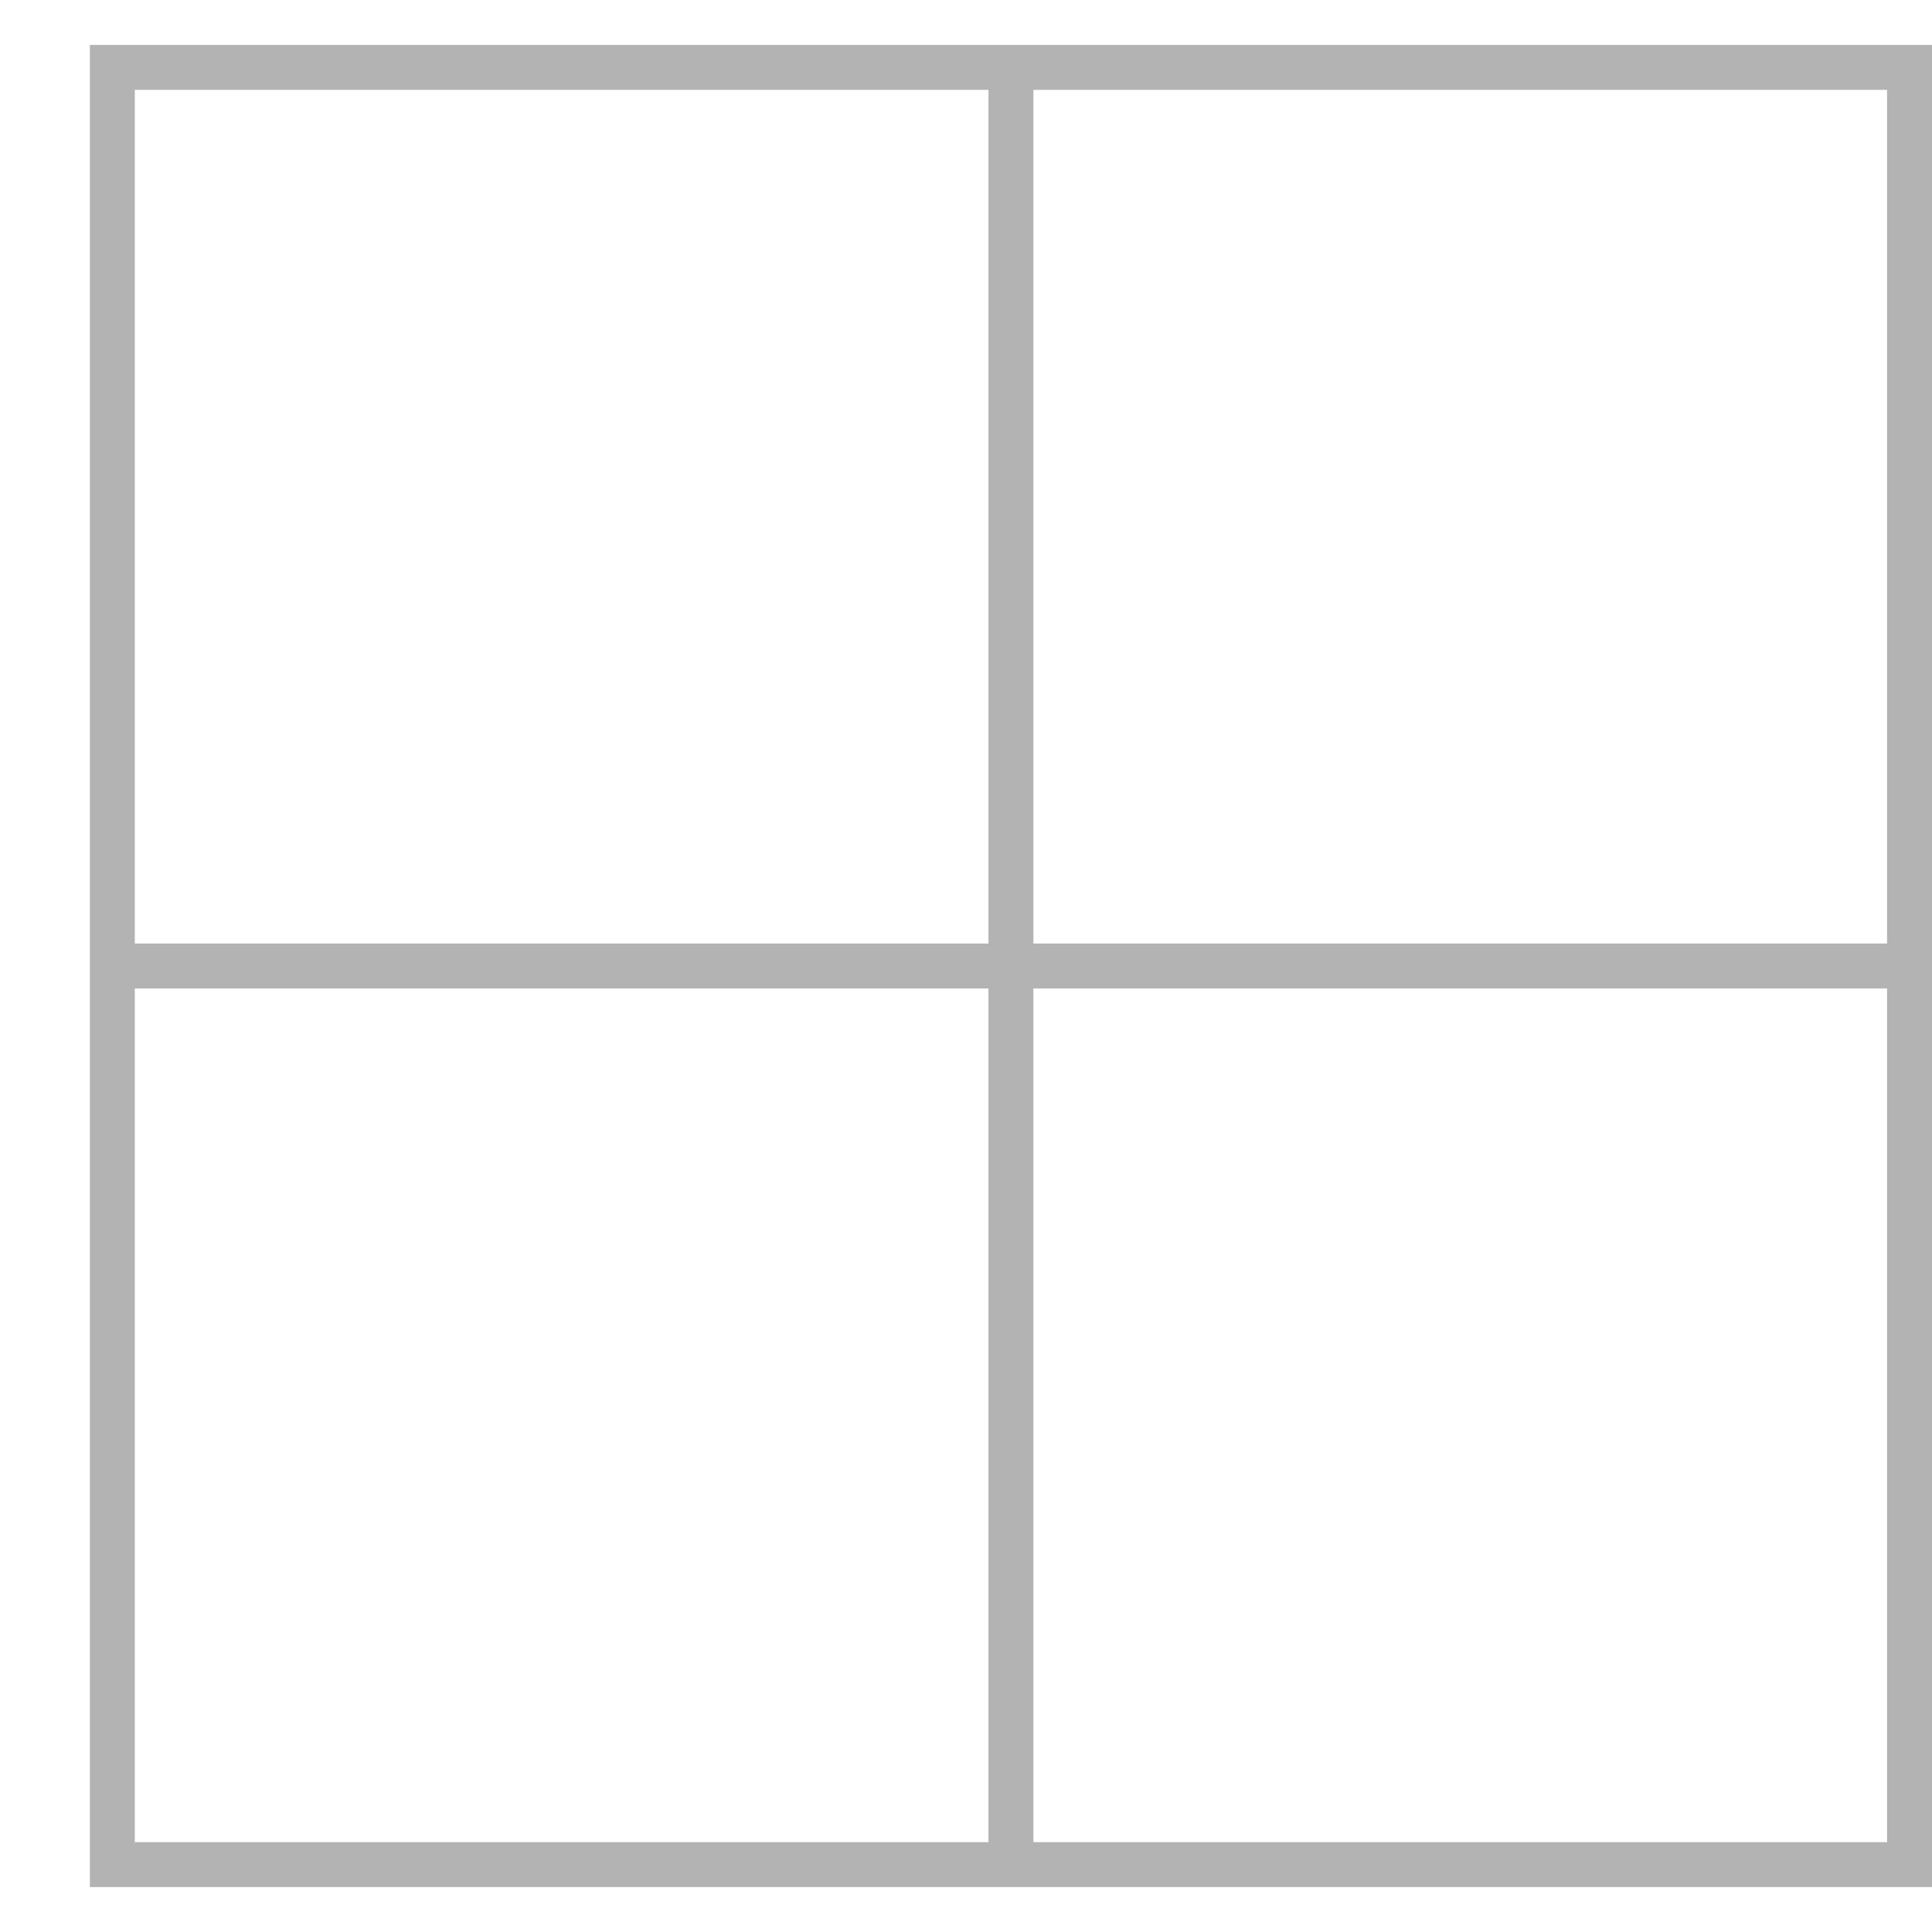
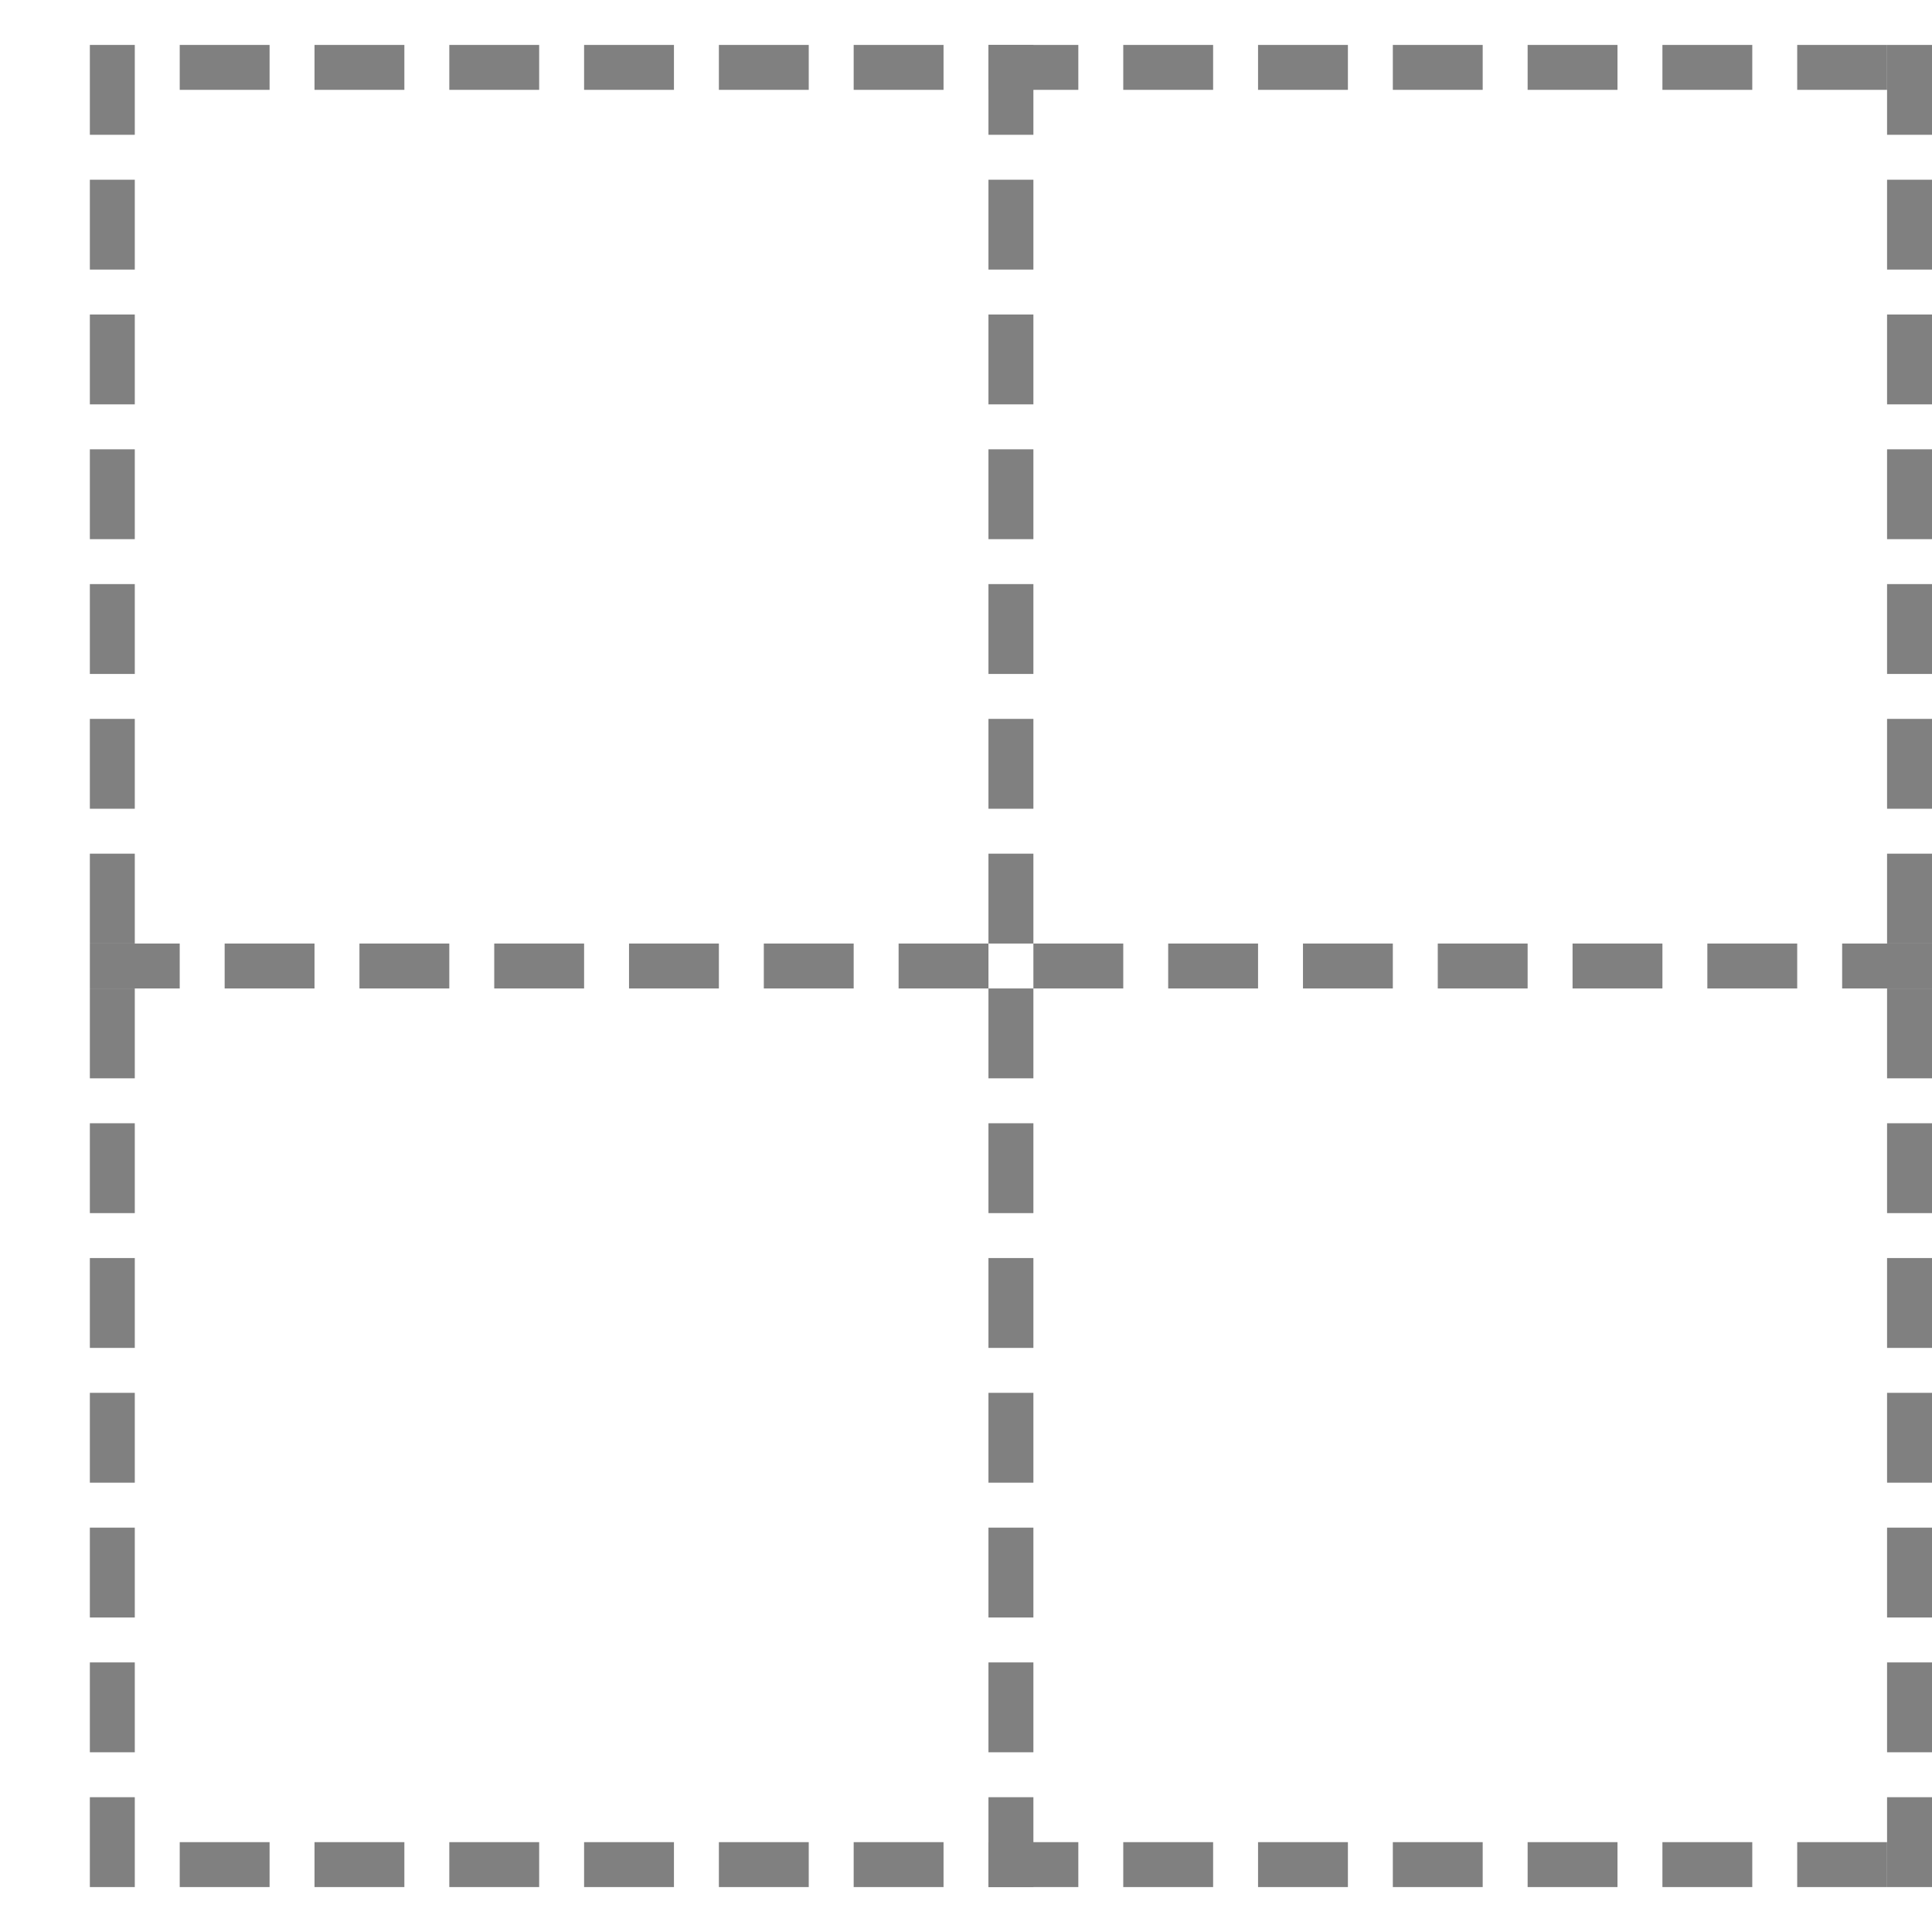
- <svg xmlns="http://www.w3.org/2000/svg" viewBox="0 0 43 43">
-   <path d="m2 1v1 19 1 19 1h41v-1-39-1zm1 1h19v19h-19zm20 0h19v19h-19zm-20 20h19v19h-19zm20 0h19v19h-19z" fill="#b3b3b3" />
+ <svg xmlns="http://www.w3.org/2000/svg" viewBox="0 0 43 43" version="1.1" id="svg4">
+   <defs id="defs8" />
+   <rect style="opacity:1;fill:#808080;fill-opacity:1;fill-rule:evenodd;stroke:none;stroke-width:2;stroke-linecap:round;stroke-linejoin:round;stroke-miterlimit:4;stroke-dasharray:none;stroke-opacity:1" id="rect842" width="2" height="1" x="4" y="1" rx="0" ry="0" />
+   <rect style="opacity:1;fill:#808080;fill-opacity:1;fill-rule:evenodd;stroke:none;stroke-width:2;stroke-linecap:round;stroke-linejoin:round;stroke-miterlimit:4;stroke-dasharray:none;stroke-opacity:1" id="rect844" width="2" height="1" x="7" y="1" />
+   <rect ry="0" rx="0" y="1" x="10" height="1" width="2" id="rect846" style="opacity:1;fill:#808080;fill-opacity:1;fill-rule:evenodd;stroke:none;stroke-width:2;stroke-linecap:round;stroke-linejoin:round;stroke-miterlimit:4;stroke-dasharray:none;stroke-opacity:1" />
+   <rect y="1" x="13" height="1" width="2" id="rect848" style="opacity:1;fill:#808080;fill-opacity:1;fill-rule:evenodd;stroke:none;stroke-width:2;stroke-linecap:round;stroke-linejoin:round;stroke-miterlimit:4;stroke-dasharray:none;stroke-opacity:1" />
+   <rect style="opacity:1;fill:#808080;fill-opacity:1;fill-rule:evenodd;stroke:none;stroke-width:2;stroke-linecap:round;stroke-linejoin:round;stroke-miterlimit:4;stroke-dasharray:none;stroke-opacity:1" id="rect850" width="2" height="1" x="16" y="1" rx="0" ry="0" />
+   <rect style="opacity:1;fill:#808080;fill-opacity:1;fill-rule:evenodd;stroke:none;stroke-width:2;stroke-linecap:round;stroke-linejoin:round;stroke-miterlimit:4;stroke-dasharray:none;stroke-opacity:1" id="rect852" width="2" height="1" x="19" y="1" />
+   <rect ry="0" rx="0" y="1" x="22" height="1" width="2" id="rect854" style="opacity:1;fill:#808080;fill-opacity:1;fill-rule:evenodd;stroke:none;stroke-width:2;stroke-linecap:round;stroke-linejoin:round;stroke-miterlimit:4;stroke-dasharray:none;stroke-opacity:1" />
+   <rect y="1" x="25" height="1" width="2" id="rect856" style="opacity:1;fill:#808080;fill-opacity:1;fill-rule:evenodd;stroke:none;stroke-width:2;stroke-linecap:round;stroke-linejoin:round;stroke-miterlimit:4;stroke-dasharray:none;stroke-opacity:1" />
+   <rect style="opacity:1;fill:#808080;fill-opacity:1;fill-rule:evenodd;stroke:none;stroke-width:2;stroke-linecap:round;stroke-linejoin:round;stroke-miterlimit:4;stroke-dasharray:none;stroke-opacity:1" id="rect858" width="2" height="1" x="28" y="1" rx="0" ry="0" />
+   <rect style="opacity:1;fill:#808080;fill-opacity:1;fill-rule:evenodd;stroke:none;stroke-width:2;stroke-linecap:round;stroke-linejoin:round;stroke-miterlimit:4;stroke-dasharray:none;stroke-opacity:1" id="rect860" width="2" height="1" x="31" y="1" />
+   <rect ry="0" rx="0" y="1" x="34" height="1" width="2" id="rect862" style="opacity:1;fill:#808080;fill-opacity:1;fill-rule:evenodd;stroke:none;stroke-width:2;stroke-linecap:round;stroke-linejoin:round;stroke-miterlimit:4;stroke-dasharray:none;stroke-opacity:1" />
+   <rect y="1" x="37" height="1" width="2" id="rect864" style="opacity:1;fill:#808080;fill-opacity:1;fill-rule:evenodd;stroke:none;stroke-width:2;stroke-linecap:round;stroke-linejoin:round;stroke-miterlimit:4;stroke-dasharray:none;stroke-opacity:1" />
+   <rect style="opacity:1;fill:#808080;fill-opacity:1;fill-rule:evenodd;stroke:none;stroke-width:2;stroke-linecap:round;stroke-linejoin:round;stroke-miterlimit:4;stroke-dasharray:none;stroke-opacity:1" id="rect866" width="2" height="1" x="40" y="1" />
+   <rect ry="0" rx="0" y="41" x="4" height="1" width="2" id="rect868" style="opacity:1;fill:#808080;fill-opacity:1;fill-rule:evenodd;stroke:none;stroke-width:2;stroke-linecap:round;stroke-linejoin:round;stroke-miterlimit:4;stroke-dasharray:none;stroke-opacity:1" />
+   <rect y="41" x="7" height="1" width="2" id="rect870" style="opacity:1;fill:#808080;fill-opacity:1;fill-rule:evenodd;stroke:none;stroke-width:2;stroke-linecap:round;stroke-linejoin:round;stroke-miterlimit:4;stroke-dasharray:none;stroke-opacity:1" />
+   <rect style="opacity:1;fill:#808080;fill-opacity:1;fill-rule:evenodd;stroke:none;stroke-width:2;stroke-linecap:round;stroke-linejoin:round;stroke-miterlimit:4;stroke-dasharray:none;stroke-opacity:1" id="rect872" width="2" height="1" x="10" y="41" rx="0" ry="0" />
+   <rect style="opacity:1;fill:#808080;fill-opacity:1;fill-rule:evenodd;stroke:none;stroke-width:2;stroke-linecap:round;stroke-linejoin:round;stroke-miterlimit:4;stroke-dasharray:none;stroke-opacity:1" id="rect874" width="2" height="1" x="13" y="41" />
+   <rect ry="0" rx="0" y="41" x="16" height="1" width="2" id="rect876" style="opacity:1;fill:#808080;fill-opacity:1;fill-rule:evenodd;stroke:none;stroke-width:2;stroke-linecap:round;stroke-linejoin:round;stroke-miterlimit:4;stroke-dasharray:none;stroke-opacity:1" />
+   <rect y="41" x="19" height="1" width="2" id="rect878" style="opacity:1;fill:#808080;fill-opacity:1;fill-rule:evenodd;stroke:none;stroke-width:2;stroke-linecap:round;stroke-linejoin:round;stroke-miterlimit:4;stroke-dasharray:none;stroke-opacity:1" />
+   <rect style="opacity:1;fill:#808080;fill-opacity:1;fill-rule:evenodd;stroke:none;stroke-width:2;stroke-linecap:round;stroke-linejoin:round;stroke-miterlimit:4;stroke-dasharray:none;stroke-opacity:1" id="rect880" width="2" height="1" x="22" y="41" rx="0" ry="0" />
+   <rect style="opacity:1;fill:#808080;fill-opacity:1;fill-rule:evenodd;stroke:none;stroke-width:2;stroke-linecap:round;stroke-linejoin:round;stroke-miterlimit:4;stroke-dasharray:none;stroke-opacity:1" id="rect882" width="2" height="1" x="25" y="41" />
+   <rect ry="0" rx="0" y="41" x="28" height="1" width="2" id="rect884" style="opacity:1;fill:#808080;fill-opacity:1;fill-rule:evenodd;stroke:none;stroke-width:2;stroke-linecap:round;stroke-linejoin:round;stroke-miterlimit:4;stroke-dasharray:none;stroke-opacity:1" />
+   <rect y="41" x="31" height="1" width="2" id="rect886" style="opacity:1;fill:#808080;fill-opacity:1;fill-rule:evenodd;stroke:none;stroke-width:2;stroke-linecap:round;stroke-linejoin:round;stroke-miterlimit:4;stroke-dasharray:none;stroke-opacity:1" />
+   <rect style="opacity:1;fill:#808080;fill-opacity:1;fill-rule:evenodd;stroke:none;stroke-width:2;stroke-linecap:round;stroke-linejoin:round;stroke-miterlimit:4;stroke-dasharray:none;stroke-opacity:1" id="rect888" width="2" height="1" x="34" y="41" rx="0" ry="0" />
+   <rect style="opacity:1;fill:#808080;fill-opacity:1;fill-rule:evenodd;stroke:none;stroke-width:2;stroke-linecap:round;stroke-linejoin:round;stroke-miterlimit:4;stroke-dasharray:none;stroke-opacity:1" id="rect890" width="2" height="1" x="37" y="41" />
+   <rect y="41" x="40" height="1" width="2" id="rect892" style="opacity:1;fill:#808080;fill-opacity:1;fill-rule:evenodd;stroke:none;stroke-width:2;stroke-linecap:round;stroke-linejoin:round;stroke-miterlimit:4;stroke-dasharray:none;stroke-opacity:1" />
+   <rect style="opacity:1;fill:#808080;fill-opacity:1;fill-rule:evenodd;stroke:none;stroke-width:2;stroke-linecap:round;stroke-linejoin:round;stroke-miterlimit:4;stroke-dasharray:none;stroke-opacity:1" id="rect894" width="2" height="1" x="1" y="-3" rx="0" ry="0" transform="rotate(90)" />
+   <rect style="opacity:1;fill:#808080;fill-opacity:1;fill-rule:evenodd;stroke:none;stroke-width:2;stroke-linecap:round;stroke-linejoin:round;stroke-miterlimit:4;stroke-dasharray:none;stroke-opacity:1" id="rect896" width="2" height="1" x="4" y="-3" transform="rotate(90)" />
+   <rect ry="0" rx="0" y="-3" x="7" height="1" width="2" id="rect898" style="opacity:1;fill:#808080;fill-opacity:1;fill-rule:evenodd;stroke:none;stroke-width:2;stroke-linecap:round;stroke-linejoin:round;stroke-miterlimit:4;stroke-dasharray:none;stroke-opacity:1" transform="rotate(90)" />
+   <rect y="-3" x="10" height="1" width="2" id="rect900" style="opacity:1;fill:#808080;fill-opacity:1;fill-rule:evenodd;stroke:none;stroke-width:2;stroke-linecap:round;stroke-linejoin:round;stroke-miterlimit:4;stroke-dasharray:none;stroke-opacity:1" transform="rotate(90)" />
+   <rect style="opacity:1;fill:#808080;fill-opacity:1;fill-rule:evenodd;stroke:none;stroke-width:2;stroke-linecap:round;stroke-linejoin:round;stroke-miterlimit:4;stroke-dasharray:none;stroke-opacity:1" id="rect902" width="2" height="1" x="13" y="-3" rx="0" ry="0" transform="rotate(90)" />
+   <rect style="opacity:1;fill:#808080;fill-opacity:1;fill-rule:evenodd;stroke:none;stroke-width:2;stroke-linecap:round;stroke-linejoin:round;stroke-miterlimit:4;stroke-dasharray:none;stroke-opacity:1" id="rect904" width="2" height="1" x="16" y="-3" transform="rotate(90)" />
+   <rect ry="0" rx="0" y="-3" x="19" height="1" width="2" id="rect906" style="opacity:1;fill:#808080;fill-opacity:1;fill-rule:evenodd;stroke:none;stroke-width:2;stroke-linecap:round;stroke-linejoin:round;stroke-miterlimit:4;stroke-dasharray:none;stroke-opacity:1" transform="rotate(90)" />
+   <rect y="-3" x="22" height="1" width="2" id="rect908" style="opacity:1;fill:#808080;fill-opacity:1;fill-rule:evenodd;stroke:none;stroke-width:2;stroke-linecap:round;stroke-linejoin:round;stroke-miterlimit:4;stroke-dasharray:none;stroke-opacity:1" transform="rotate(90)" />
+   <rect style="opacity:1;fill:#808080;fill-opacity:1;fill-rule:evenodd;stroke:none;stroke-width:2;stroke-linecap:round;stroke-linejoin:round;stroke-miterlimit:4;stroke-dasharray:none;stroke-opacity:1" id="rect910" width="2" height="1" x="25" y="-3" rx="0" ry="0" transform="rotate(90)" />
+   <rect style="opacity:1;fill:#808080;fill-opacity:1;fill-rule:evenodd;stroke:none;stroke-width:2;stroke-linecap:round;stroke-linejoin:round;stroke-miterlimit:4;stroke-dasharray:none;stroke-opacity:1" id="rect912" width="2" height="1" x="28" y="-3" transform="rotate(90)" />
+   <rect ry="0" rx="0" y="-3" x="31" height="1" width="2" id="rect914" style="opacity:1;fill:#808080;fill-opacity:1;fill-rule:evenodd;stroke:none;stroke-width:2;stroke-linecap:round;stroke-linejoin:round;stroke-miterlimit:4;stroke-dasharray:none;stroke-opacity:1" transform="rotate(90)" />
+   <rect y="-3" x="34" height="1" width="2" id="rect916" style="opacity:1;fill:#808080;fill-opacity:1;fill-rule:evenodd;stroke:none;stroke-width:2;stroke-linecap:round;stroke-linejoin:round;stroke-miterlimit:4;stroke-dasharray:none;stroke-opacity:1" transform="rotate(90)" />
+   <rect style="opacity:1;fill:#808080;fill-opacity:1;fill-rule:evenodd;stroke:none;stroke-width:2;stroke-linecap:round;stroke-linejoin:round;stroke-miterlimit:4;stroke-dasharray:none;stroke-opacity:1" id="rect918" width="2" height="1" x="37" y="-3" transform="rotate(90)" />
+   <rect transform="rotate(90)" ry="0" rx="0" y="-3" x="40" height="1" width="2" id="rect948" style="opacity:1;fill:#808080;fill-opacity:1;fill-rule:evenodd;stroke:none;stroke-width:2;stroke-linecap:round;stroke-linejoin:round;stroke-miterlimit:4;stroke-dasharray:none;stroke-opacity:1" />
+   <rect transform="rotate(90)" ry="0" rx="0" y="-43" x="1" height="1" width="2" id="rect950" style="opacity:1;fill:#808080;fill-opacity:1;fill-rule:evenodd;stroke:none;stroke-width:2;stroke-linecap:round;stroke-linejoin:round;stroke-miterlimit:4;stroke-dasharray:none;stroke-opacity:1" />
+   <rect transform="rotate(90)" y="-43" x="4" height="1" width="2" id="rect952" style="opacity:1;fill:#808080;fill-opacity:1;fill-rule:evenodd;stroke:none;stroke-width:2;stroke-linecap:round;stroke-linejoin:round;stroke-miterlimit:4;stroke-dasharray:none;stroke-opacity:1" />
+   <rect transform="rotate(90)" style="opacity:1;fill:#808080;fill-opacity:1;fill-rule:evenodd;stroke:none;stroke-width:2;stroke-linecap:round;stroke-linejoin:round;stroke-miterlimit:4;stroke-dasharray:none;stroke-opacity:1" id="rect954" width="2" height="1" x="7" y="-43" rx="0" ry="0" />
+   <rect transform="rotate(90)" style="opacity:1;fill:#808080;fill-opacity:1;fill-rule:evenodd;stroke:none;stroke-width:2;stroke-linecap:round;stroke-linejoin:round;stroke-miterlimit:4;stroke-dasharray:none;stroke-opacity:1" id="rect956" width="2" height="1" x="10" y="-43" />
+   <rect transform="rotate(90)" ry="0" rx="0" y="-43" x="13" height="1" width="2" id="rect958" style="opacity:1;fill:#808080;fill-opacity:1;fill-rule:evenodd;stroke:none;stroke-width:2;stroke-linecap:round;stroke-linejoin:round;stroke-miterlimit:4;stroke-dasharray:none;stroke-opacity:1" />
+   <rect transform="rotate(90)" y="-43" x="16" height="1" width="2" id="rect960" style="opacity:1;fill:#808080;fill-opacity:1;fill-rule:evenodd;stroke:none;stroke-width:2;stroke-linecap:round;stroke-linejoin:round;stroke-miterlimit:4;stroke-dasharray:none;stroke-opacity:1" />
+   <rect transform="rotate(90)" style="opacity:1;fill:#808080;fill-opacity:1;fill-rule:evenodd;stroke:none;stroke-width:2;stroke-linecap:round;stroke-linejoin:round;stroke-miterlimit:4;stroke-dasharray:none;stroke-opacity:1" id="rect962" width="2" height="1" x="19" y="-43" rx="0" ry="0" />
+   <rect transform="rotate(90)" style="opacity:1;fill:#808080;fill-opacity:1;fill-rule:evenodd;stroke:none;stroke-width:2;stroke-linecap:round;stroke-linejoin:round;stroke-miterlimit:4;stroke-dasharray:none;stroke-opacity:1" id="rect964" width="2" height="1" x="22" y="-43" />
+   <rect transform="rotate(90)" ry="0" rx="0" y="-43" x="25" height="1" width="2" id="rect966" style="opacity:1;fill:#808080;fill-opacity:1;fill-rule:evenodd;stroke:none;stroke-width:2;stroke-linecap:round;stroke-linejoin:round;stroke-miterlimit:4;stroke-dasharray:none;stroke-opacity:1" />
+   <rect transform="rotate(90)" y="-43" x="28" height="1" width="2" id="rect968" style="opacity:1;fill:#808080;fill-opacity:1;fill-rule:evenodd;stroke:none;stroke-width:2;stroke-linecap:round;stroke-linejoin:round;stroke-miterlimit:4;stroke-dasharray:none;stroke-opacity:1" />
+   <rect transform="rotate(90)" style="opacity:1;fill:#808080;fill-opacity:1;fill-rule:evenodd;stroke:none;stroke-width:2;stroke-linecap:round;stroke-linejoin:round;stroke-miterlimit:4;stroke-dasharray:none;stroke-opacity:1" id="rect970" width="2" height="1" x="31" y="-43" rx="0" ry="0" />
+   <rect transform="rotate(90)" style="opacity:1;fill:#808080;fill-opacity:1;fill-rule:evenodd;stroke:none;stroke-width:2;stroke-linecap:round;stroke-linejoin:round;stroke-miterlimit:4;stroke-dasharray:none;stroke-opacity:1" id="rect972" width="2" height="1" x="34" y="-43" />
+   <rect transform="rotate(90)" y="-43" x="37" height="1" width="2" id="rect974" style="opacity:1;fill:#808080;fill-opacity:1;fill-rule:evenodd;stroke:none;stroke-width:2;stroke-linecap:round;stroke-linejoin:round;stroke-miterlimit:4;stroke-dasharray:none;stroke-opacity:1" />
+   <rect style="opacity:1;fill:#808080;fill-opacity:1;fill-rule:evenodd;stroke:none;stroke-width:2;stroke-linecap:round;stroke-linejoin:round;stroke-miterlimit:4;stroke-dasharray:none;stroke-opacity:1" id="rect976" width="2" height="1" x="40" y="-43" rx="0" ry="0" transform="rotate(90)" />
+   <rect style="opacity:1;fill:#808080;fill-opacity:1;fill-rule:evenodd;stroke:none;stroke-width:2;stroke-linecap:round;stroke-linejoin:round;stroke-miterlimit:4;stroke-dasharray:none;stroke-opacity:1" id="rect978" width="2" height="1" x="1" y="-23" rx="0" ry="0" transform="rotate(90)" />
+   <rect style="opacity:1;fill:#808080;fill-opacity:1;fill-rule:evenodd;stroke:none;stroke-width:2;stroke-linecap:round;stroke-linejoin:round;stroke-miterlimit:4;stroke-dasharray:none;stroke-opacity:1" id="rect980" width="2" height="1" x="4" y="-23" transform="rotate(90)" />
+   <rect ry="0" rx="0" y="-23" x="7" height="1" width="2" id="rect982" style="opacity:1;fill:#808080;fill-opacity:1;fill-rule:evenodd;stroke:none;stroke-width:2;stroke-linecap:round;stroke-linejoin:round;stroke-miterlimit:4;stroke-dasharray:none;stroke-opacity:1" transform="rotate(90)" />
+   <rect y="-23" x="10" height="1" width="2" id="rect984" style="opacity:1;fill:#808080;fill-opacity:1;fill-rule:evenodd;stroke:none;stroke-width:2;stroke-linecap:round;stroke-linejoin:round;stroke-miterlimit:4;stroke-dasharray:none;stroke-opacity:1" transform="rotate(90)" />
+   <rect style="opacity:1;fill:#808080;fill-opacity:1;fill-rule:evenodd;stroke:none;stroke-width:2;stroke-linecap:round;stroke-linejoin:round;stroke-miterlimit:4;stroke-dasharray:none;stroke-opacity:1" id="rect986" width="2" height="1" x="13" y="-23" rx="0" ry="0" transform="rotate(90)" />
+   <rect style="opacity:1;fill:#808080;fill-opacity:1;fill-rule:evenodd;stroke:none;stroke-width:2;stroke-linecap:round;stroke-linejoin:round;stroke-miterlimit:4;stroke-dasharray:none;stroke-opacity:1" id="rect988" width="2" height="1" x="16" y="-23" transform="rotate(90)" />
+   <rect ry="0" rx="0" y="-23" x="19" height="1" width="2" id="rect990" style="opacity:1;fill:#808080;fill-opacity:1;fill-rule:evenodd;stroke:none;stroke-width:2;stroke-linecap:round;stroke-linejoin:round;stroke-miterlimit:4;stroke-dasharray:none;stroke-opacity:1" transform="rotate(90)" />
+   <rect y="-23" x="22" height="1" width="2" id="rect992" style="opacity:1;fill:#808080;fill-opacity:1;fill-rule:evenodd;stroke:none;stroke-width:2;stroke-linecap:round;stroke-linejoin:round;stroke-miterlimit:4;stroke-dasharray:none;stroke-opacity:1" transform="rotate(90)" />
+   <rect style="opacity:1;fill:#808080;fill-opacity:1;fill-rule:evenodd;stroke:none;stroke-width:2;stroke-linecap:round;stroke-linejoin:round;stroke-miterlimit:4;stroke-dasharray:none;stroke-opacity:1" id="rect994" width="2" height="1" x="25" y="-23" rx="0" ry="0" transform="rotate(90)" />
+   <rect style="opacity:1;fill:#808080;fill-opacity:1;fill-rule:evenodd;stroke:none;stroke-width:2;stroke-linecap:round;stroke-linejoin:round;stroke-miterlimit:4;stroke-dasharray:none;stroke-opacity:1" id="rect996" width="2" height="1" x="28" y="-23" transform="rotate(90)" />
+   <rect ry="0" rx="0" y="-23" x="31" height="1" width="2" id="rect998" style="opacity:1;fill:#808080;fill-opacity:1;fill-rule:evenodd;stroke:none;stroke-width:2;stroke-linecap:round;stroke-linejoin:round;stroke-miterlimit:4;stroke-dasharray:none;stroke-opacity:1" transform="rotate(90)" />
+   <rect y="-23" x="34" height="1" width="2" id="rect1000" style="opacity:1;fill:#808080;fill-opacity:1;fill-rule:evenodd;stroke:none;stroke-width:2;stroke-linecap:round;stroke-linejoin:round;stroke-miterlimit:4;stroke-dasharray:none;stroke-opacity:1" transform="rotate(90)" />
+   <rect style="opacity:1;fill:#808080;fill-opacity:1;fill-rule:evenodd;stroke:none;stroke-width:2;stroke-linecap:round;stroke-linejoin:round;stroke-miterlimit:4;stroke-dasharray:none;stroke-opacity:1" id="rect1002" width="2" height="1" x="37" y="-23" transform="rotate(90)" />
+   <rect transform="rotate(90)" ry="0" rx="0" y="-23" x="40" height="1" width="2" id="rect1004" style="opacity:1;fill:#808080;fill-opacity:1;fill-rule:evenodd;stroke:none;stroke-width:2;stroke-linecap:round;stroke-linejoin:round;stroke-miterlimit:4;stroke-dasharray:none;stroke-opacity:1" />
+   <rect ry="0" rx="0" y="21" x="2" height="1" width="2" id="rect1006" style="opacity:1;fill:#808080;fill-opacity:1;fill-rule:evenodd;stroke:none;stroke-width:2;stroke-linecap:round;stroke-linejoin:round;stroke-miterlimit:4;stroke-dasharray:none;stroke-opacity:1" />
+   <rect y="21" x="5" height="1" width="2" id="rect1008" style="opacity:1;fill:#808080;fill-opacity:1;fill-rule:evenodd;stroke:none;stroke-width:2;stroke-linecap:round;stroke-linejoin:round;stroke-miterlimit:4;stroke-dasharray:none;stroke-opacity:1" />
+   <rect style="opacity:1;fill:#808080;fill-opacity:1;fill-rule:evenodd;stroke:none;stroke-width:2;stroke-linecap:round;stroke-linejoin:round;stroke-miterlimit:4;stroke-dasharray:none;stroke-opacity:1" id="rect1010" width="2" height="1" x="8" y="21" rx="0" ry="0" />
+   <rect style="opacity:1;fill:#808080;fill-opacity:1;fill-rule:evenodd;stroke:none;stroke-width:2;stroke-linecap:round;stroke-linejoin:round;stroke-miterlimit:4;stroke-dasharray:none;stroke-opacity:1" id="rect1012" width="2" height="1" x="11" y="21" />
+   <rect ry="0" rx="0" y="21" x="14" height="1" width="2" id="rect1014" style="opacity:1;fill:#808080;fill-opacity:1;fill-rule:evenodd;stroke:none;stroke-width:2;stroke-linecap:round;stroke-linejoin:round;stroke-miterlimit:4;stroke-dasharray:none;stroke-opacity:1" />
+   <rect y="21" x="17" height="1" width="2" id="rect1016" style="opacity:1;fill:#808080;fill-opacity:1;fill-rule:evenodd;stroke:none;stroke-width:2;stroke-linecap:round;stroke-linejoin:round;stroke-miterlimit:4;stroke-dasharray:none;stroke-opacity:1" />
+   <rect style="opacity:1;fill:#808080;fill-opacity:1;fill-rule:evenodd;stroke:none;stroke-width:2;stroke-linecap:round;stroke-linejoin:round;stroke-miterlimit:4;stroke-dasharray:none;stroke-opacity:1" id="rect1018" width="2" height="1" x="20" y="21" rx="0" ry="0" />
+   <rect style="opacity:1;fill:#808080;fill-opacity:1;fill-rule:evenodd;stroke:none;stroke-width:2;stroke-linecap:round;stroke-linejoin:round;stroke-miterlimit:4;stroke-dasharray:none;stroke-opacity:1" id="rect1020" width="2" height="1" x="23" y="21" />
+   <rect ry="0" rx="0" y="21" x="26" height="1" width="2" id="rect1022" style="opacity:1;fill:#808080;fill-opacity:1;fill-rule:evenodd;stroke:none;stroke-width:2;stroke-linecap:round;stroke-linejoin:round;stroke-miterlimit:4;stroke-dasharray:none;stroke-opacity:1" />
+   <rect y="21" x="29" height="1" width="2" id="rect1024" style="opacity:1;fill:#808080;fill-opacity:1;fill-rule:evenodd;stroke:none;stroke-width:2;stroke-linecap:round;stroke-linejoin:round;stroke-miterlimit:4;stroke-dasharray:none;stroke-opacity:1" />
+   <rect style="opacity:1;fill:#808080;fill-opacity:1;fill-rule:evenodd;stroke:none;stroke-width:2;stroke-linecap:round;stroke-linejoin:round;stroke-miterlimit:4;stroke-dasharray:none;stroke-opacity:1" id="rect1026" width="2" height="1" x="32" y="21" rx="0" ry="0" />
+   <rect style="opacity:1;fill:#808080;fill-opacity:1;fill-rule:evenodd;stroke:none;stroke-width:2;stroke-linecap:round;stroke-linejoin:round;stroke-miterlimit:4;stroke-dasharray:none;stroke-opacity:1" id="rect1028" width="2" height="1" x="35" y="21" />
+   <rect y="21" x="38" height="1" width="2" id="rect1030" style="opacity:1;fill:#808080;fill-opacity:1;fill-rule:evenodd;stroke:none;stroke-width:2;stroke-linecap:round;stroke-linejoin:round;stroke-miterlimit:4;stroke-dasharray:none;stroke-opacity:1" />
+   <rect style="opacity:1;fill:#808080;fill-opacity:1;fill-rule:evenodd;stroke:none;stroke-width:2;stroke-linecap:round;stroke-linejoin:round;stroke-miterlimit:4;stroke-dasharray:none;stroke-opacity:1" id="rect1032" width="2" height="1" x="41" y="21" />
</svg>
